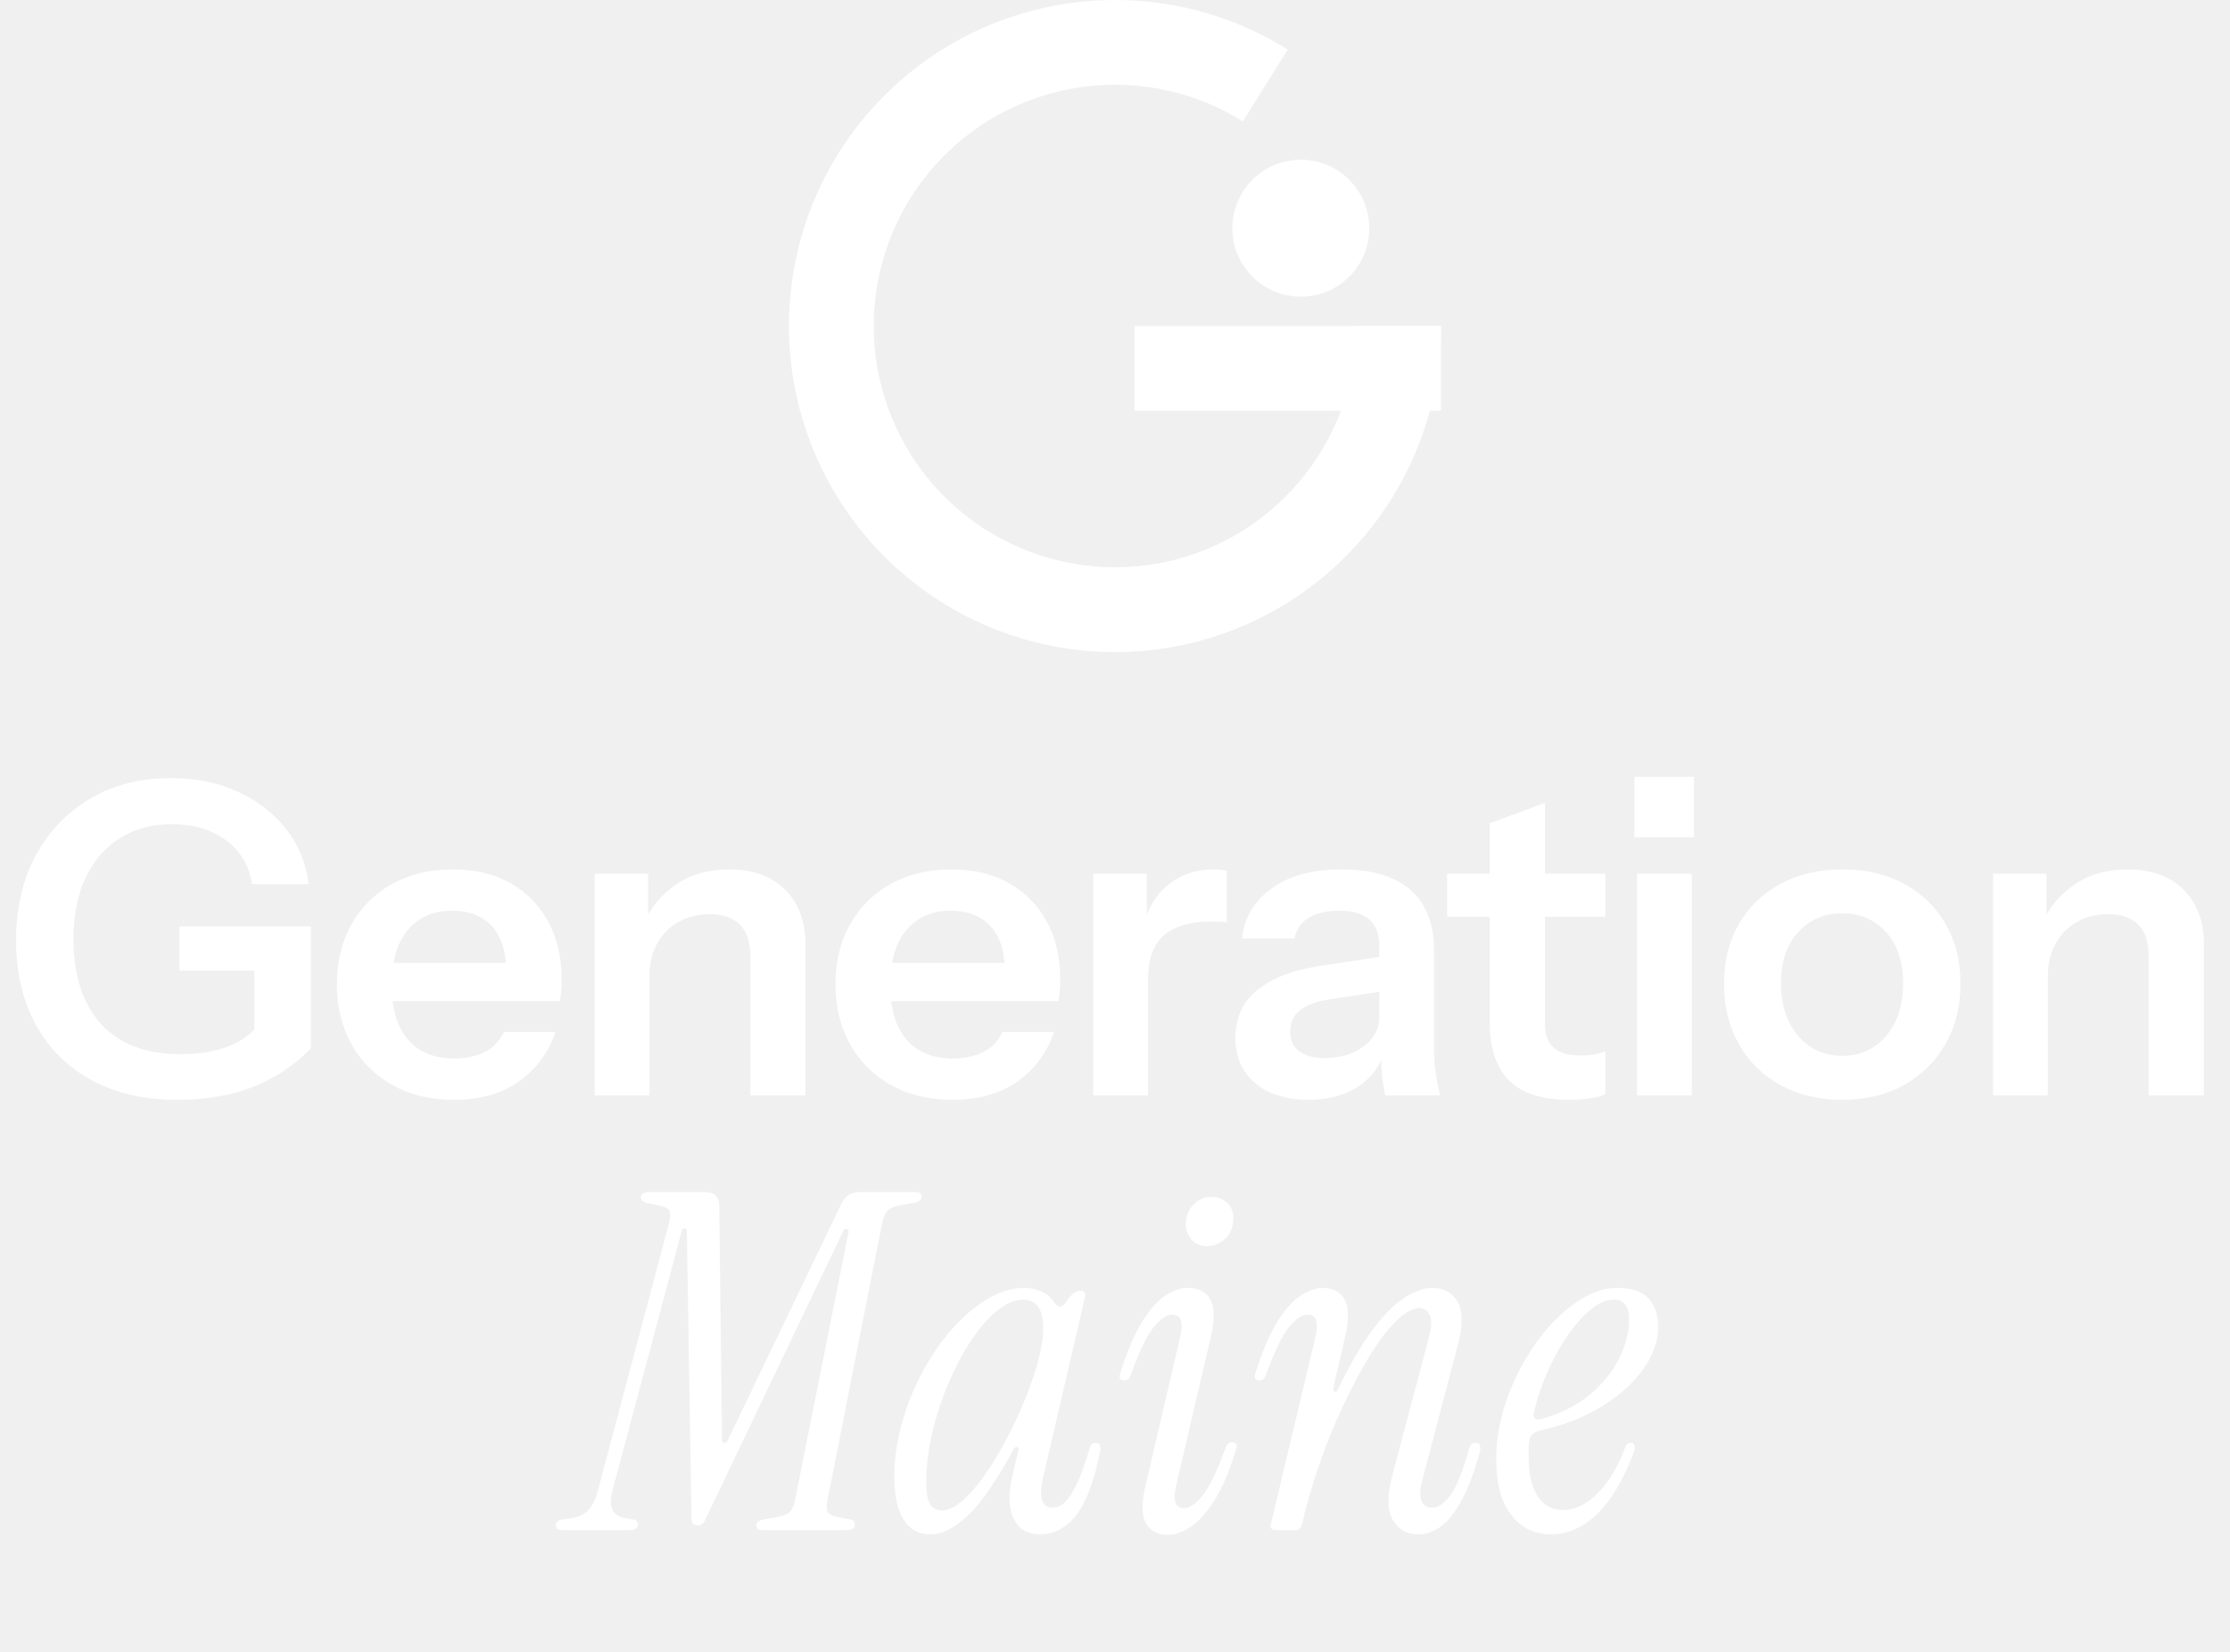
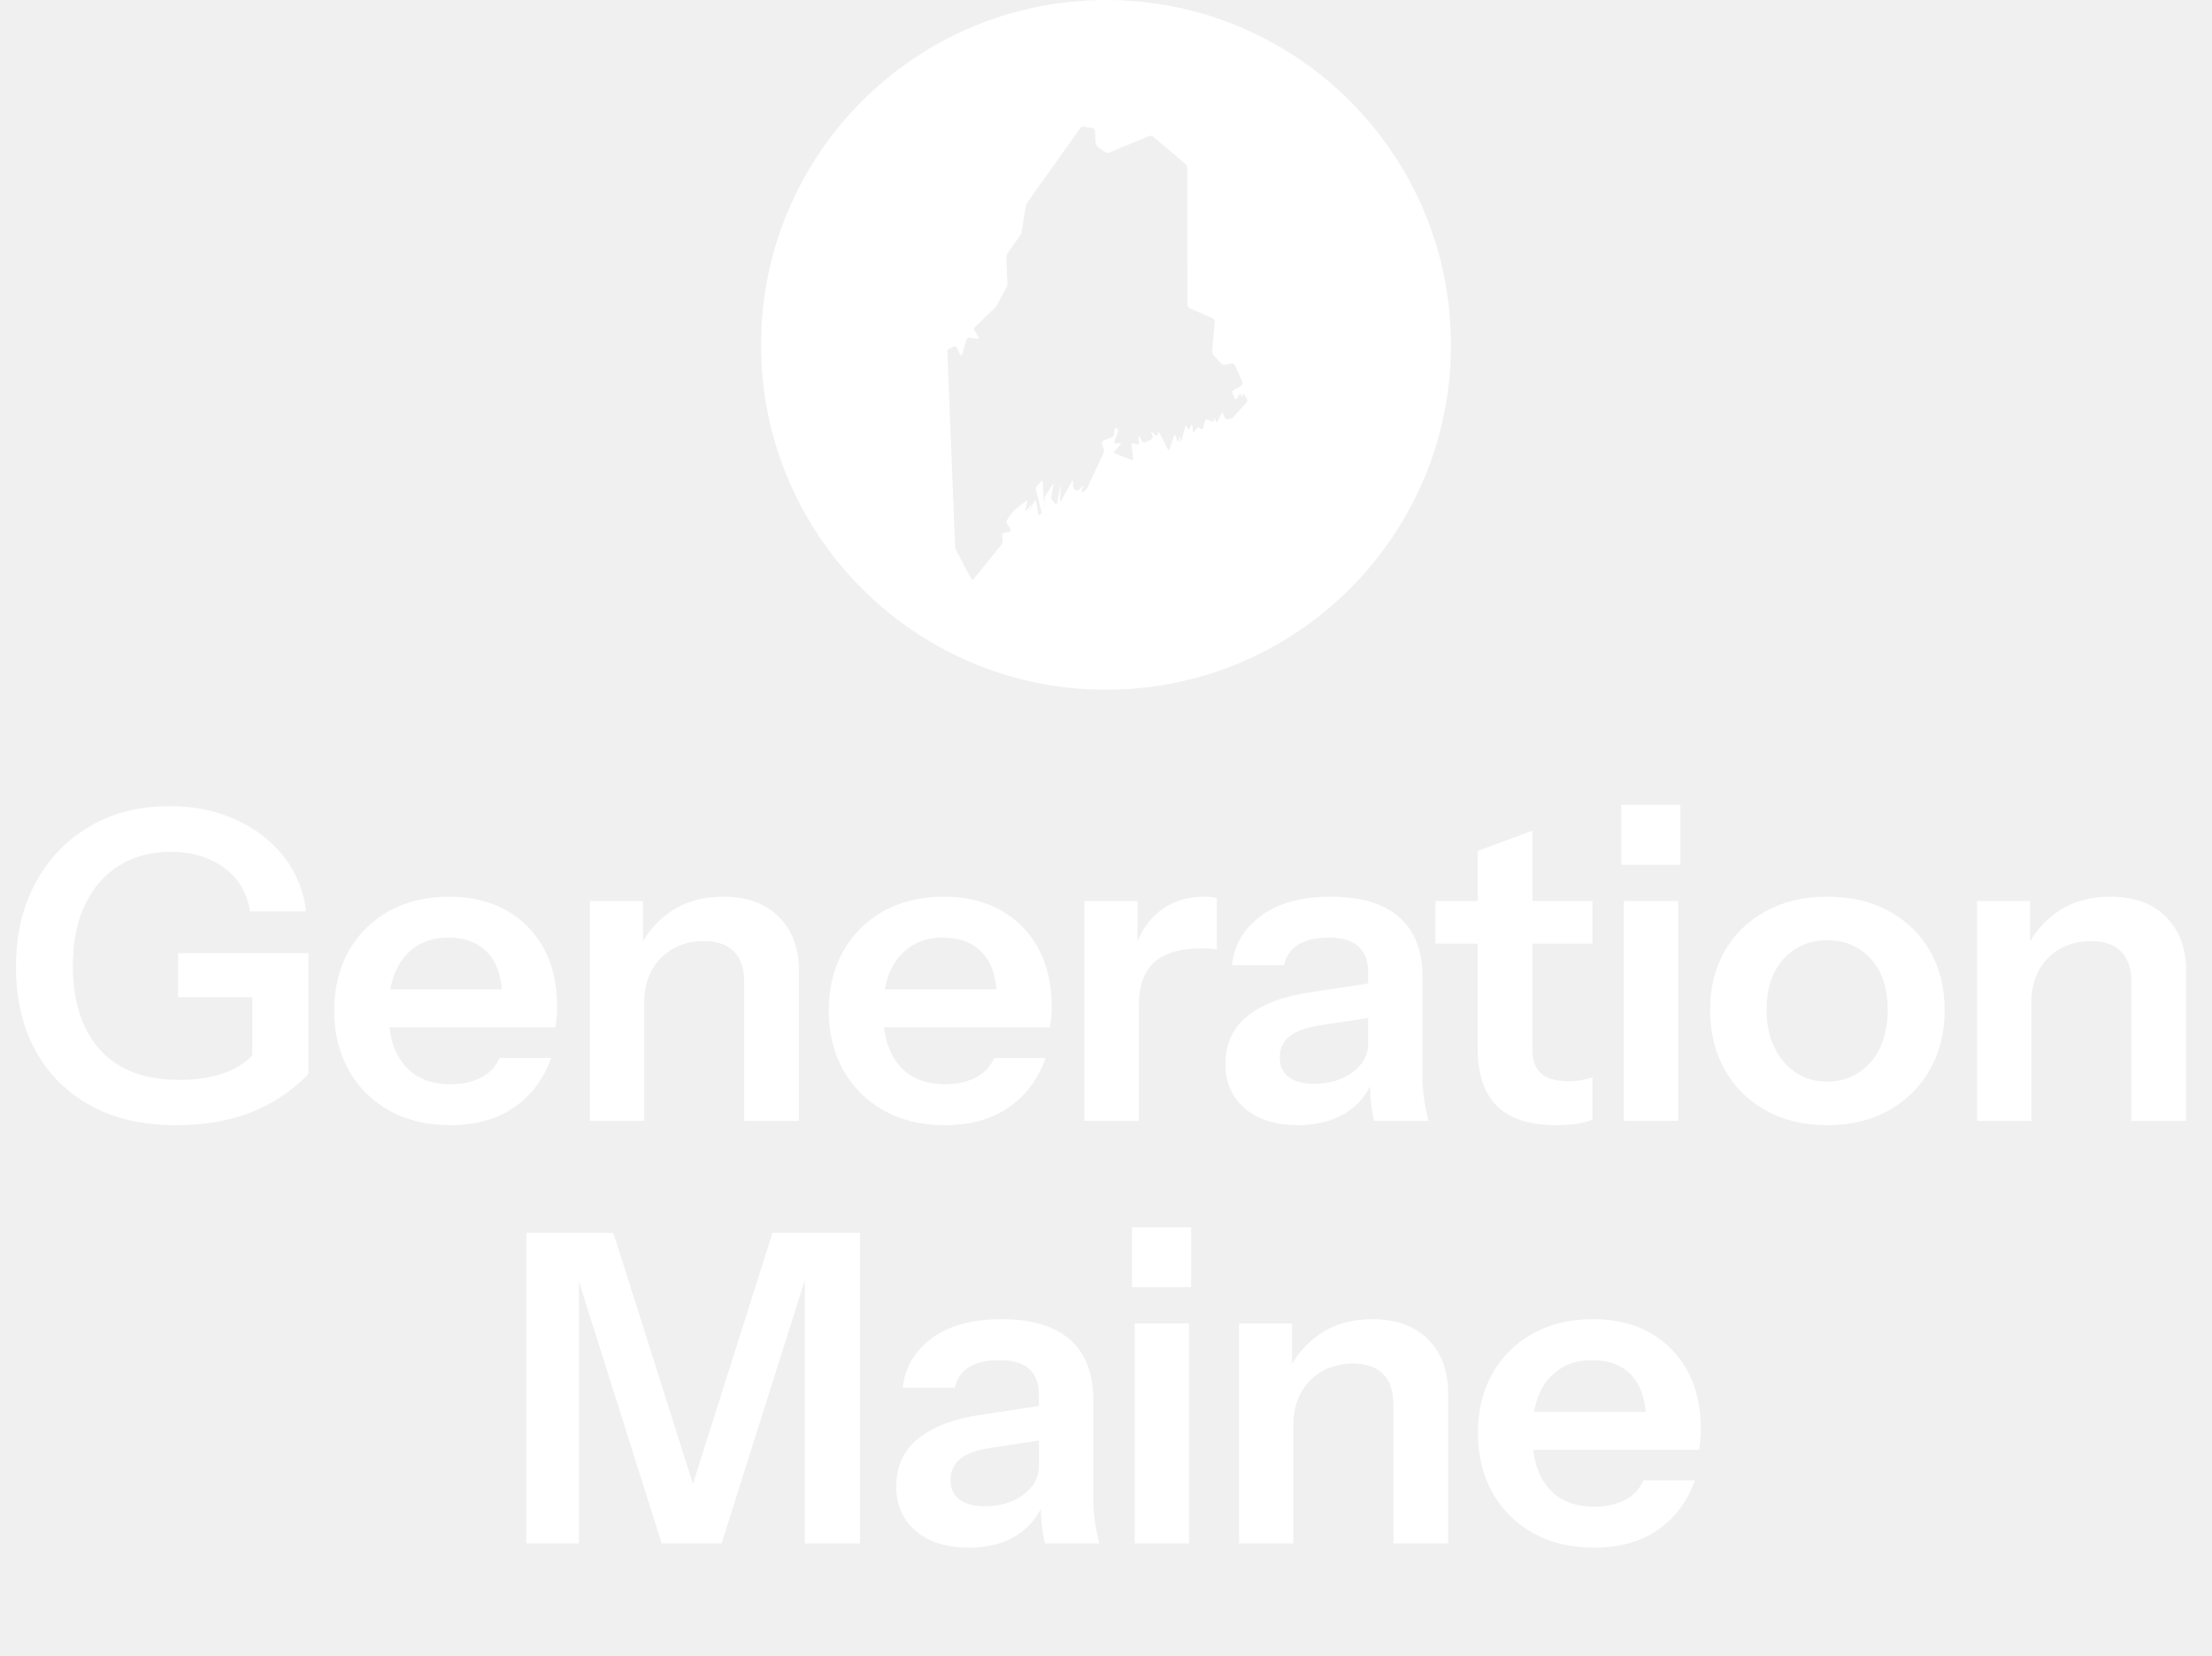
- <svg xmlns="http://www.w3.org/2000/svg" viewBox="0 0 513 380" width="513" height="380" role="img" aria-label="Generation Maine">
-   <path fill="#fff" d="M296.24 11.4 A75 75 0 1 0 331.5 75 L312 75 A55.5 55.5 0 1 1 285.91 27.93 Z" />
-   <path fill="#fff" d="M261 75 H331.5 V94.5 H261 Z" />
-   <circle cx="299.25" cy="52.5" r="15.75" fill="#fff" />
-   <path fill="#fff" d="M40.7 253Q29.3 253 21 248.45Q12.7 243.9 8.2 235.65Q3.7 227.4 3.7 216.3Q3.7 205.2 8.2 196.85Q12.7 188.5 20.7 183.75Q28.7 179 39.3 179Q47.9 179 54.75 182.15Q61.6 185.3 65.85 190.75Q70.1 196.2 71 203.4H58Q57 197 52 193.3Q47 189.6 39.5 189.6Q32.7 189.6 27.6 192.8Q22.5 196 19.7 201.9Q16.9 207.8 16.9 216Q16.9 224.4 19.75 230.35Q22.6 236.3 28.05 239.4Q33.5 242.5 41.4 242.5Q47.5 242.5 51.9 240.95Q56.3 239.4 59 236.3L71.5 241.2Q65.8 247 58.3 250Q50.8 253 40.7 253ZM58.5 241.2V220.2L61.6 223.3H41.3V213.1H71.5V241.2ZM104.4 253Q96.3 253 90.25 249.6Q84.2 246.2 80.85 240.2Q77.5 234.2 77.5 226.4Q77.5 218.6 80.85 212.65Q84.2 206.7 90.2 203.35Q96.2 200 104.2 200Q111.8 200 117.4 203.15Q123 206.3 126.1 212Q129.2 217.7 129.2 225.3Q129.2 226.7 129.1 227.9Q129 229.1 128.8 230.3H85.3V221.5H119.1L116.5 223.9Q116.5 216.7 113.2 213.1Q109.9 209.5 104 209.5Q97.6 209.5 93.85 213.9Q90.1 218.3 90.1 226.6Q90.1 234.8 93.85 239.15Q97.6 243.5 104.5 243.5Q108.5 243.5 111.5 242Q114.5 240.5 115.9 237.4H127.8Q125.3 244.6 119.35 248.8Q113.4 253 104.4 253ZM136.8 252V201H149.1V213H149.4V252ZM172.6 252V219.8Q172.6 215.1 170.2 212.7Q167.8 210.3 163.2 210.3Q159.2 210.3 156.05 212.1Q152.9 213.9 151.15 217.1Q149.4 220.3 149.4 224.5L148.1 212.3Q150.7 206.7 155.7 203.35Q160.7 200 167.7 200Q176 200 180.65 204.7Q185.3 209.4 185.3 217.2V252ZM219.1 253Q211 253 204.95 249.6Q198.9 246.2 195.55 240.2Q192.2 234.2 192.2 226.4Q192.2 218.6 195.55 212.65Q198.9 206.7 204.9 203.35Q210.9 200 218.9 200Q226.5 200 232.1 203.15Q237.7 206.3 240.8 212Q243.9 217.7 243.9 225.3Q243.9 226.7 243.8 227.9Q243.7 229.1 243.5 230.3H200V221.5H233.8L231.2 223.9Q231.2 216.7 227.9 213.1Q224.6 209.5 218.7 209.5Q212.3 209.5 208.55 213.9Q204.8 218.3 204.8 226.6Q204.8 234.8 208.55 239.15Q212.3 243.5 219.2 243.5Q223.2 243.5 226.2 242Q229.2 240.5 230.6 237.4H242.5Q240 244.6 234.05 248.8Q228.1 253 219.1 253ZM251.5 252V201H263.8V213.3H264.1V252ZM264.1 225.4 262.8 213.3Q264.6 206.8 268.9 203.4Q273.2 200 279.2 200Q281.3 200 282.2 200.4V212.3Q281.7 212.1 280.8 212.05Q279.9 212 278.6 212Q271.3 212 267.7 215.2Q264.1 218.4 264.1 225.4ZM318.7 252Q318.2 250 317.95 247.6Q317.7 245.2 317.7 241.8H317.3V217.6Q317.3 213.6 315.05 211.55Q312.8 209.5 308.2 209.5Q303.7 209.5 301.05 211.15Q298.4 212.8 297.8 215.9H285.7Q286.5 208.8 292.5 204.4Q298.5 200 308.6 200Q319.1 200 324.5 204.75Q329.9 209.5 329.9 218.7V241.8Q329.9 244.2 330.25 246.7Q330.6 249.2 331.3 252ZM301 253Q293.3 253 288.75 249.15Q284.2 245.3 284.2 238.8Q284.2 231.8 289.3 227.7Q294.4 223.6 303.7 222.2L319.6 219.8V227.8L305.8 229.9Q301.3 230.6 299.05 232.4Q296.8 234.2 296.8 237.4Q296.8 240.3 298.9 241.85Q301 243.4 304.7 243.4Q310.1 243.4 313.7 240.7Q317.3 238 317.3 234.1L318.7 241.8Q316.7 247.3 312.15 250.15Q307.6 253 301 253ZM361 253Q351.6 253 347.15 248.55Q342.7 244.1 342.7 235.2V189.4L355.4 184.7V235.5Q355.4 239.2 357.4 241Q359.4 242.8 363.7 242.8Q365.4 242.8 366.75 242.55Q368.1 242.3 369.3 241.9V251.7Q368.1 252.3 365.9 252.65Q363.7 253 361 253ZM332.9 210.9V201H369.3V210.9ZM376.6 252V201H389.2V252ZM376 192.6V178.7H389.7V192.6ZM423.8 253Q415.7 253 409.55 249.6Q403.4 246.2 400 240.15Q396.6 234.1 396.6 226.3Q396.6 218.5 400 212.6Q403.4 206.7 409.55 203.35Q415.7 200 423.8 200Q432 200 438.1 203.35Q444.2 206.7 447.6 212.6Q451 218.5 451 226.3Q451 234.1 447.55 240.15Q444.1 246.2 438 249.6Q431.9 253 423.8 253ZM423.8 242.9Q427.8 242.9 431 240.85Q434.2 238.8 436 235.05Q437.8 231.3 437.8 226.2Q437.8 218.7 433.85 214.4Q429.9 210.1 423.8 210.1Q417.7 210.1 413.7 214.4Q409.7 218.7 409.7 226.2Q409.7 231.3 411.55 235.05Q413.4 238.8 416.55 240.85Q419.7 242.9 423.8 242.9ZM458.5 252V201H470.8V213H471.1V252ZM494.3 252V219.8Q494.3 215.1 491.9 212.7Q489.5 210.3 484.9 210.3Q480.9 210.3 477.75 212.1Q474.6 213.9 472.85 217.1Q471.1 220.3 471.1 224.5L469.8 212.3Q472.4 206.7 477.4 203.35Q482.4 200 489.4 200Q497.7 200 502.35 204.7Q507 209.4 507 217.2V252Z" />
-   <path fill="#fff" d="M160.49 350.92Q159.95 350.92 159.52 350.6Q159.08 350.27 159.08 349.19L158 283.31Q158 282.56 157.52 282.56Q157.03 282.56 156.82 283.2L140.94 342.71Q140.18 345.74 140.89 347.3Q141.59 348.87 144.18 349.3L145.48 349.52Q146.77 349.62 146.77 350.7Q146.77 352 144.72 352H129.49Q127.87 352 127.87 350.92Q127.87 349.73 129.6 349.52L131.11 349.3Q134.03 348.87 135.43 347.3Q136.84 345.74 137.59 342.71L153.9 281.37Q154.44 279.1 153.9 278.34Q153.36 277.59 150.98 277.16L149.15 276.83Q147.42 276.51 147.42 275.43Q147.42 274.24 149.36 274.24H162.32Q165.46 274.24 165.46 277.48L166.1 331.16Q166.1 331.91 166.59 331.97Q167.08 332.02 167.4 331.37L193.54 276.94Q194.83 274.24 197.64 274.24H210.71Q212 274.24 212 275.32Q212 276.4 210.17 276.72L207.58 277.16Q205.2 277.59 204.34 278.34Q203.47 279.1 202.93 281.37L190.4 344.87Q189.97 347.14 190.46 347.9Q190.94 348.65 193.1 349.08L194.94 349.41Q196.02 349.52 196.34 349.89Q196.67 350.27 196.67 350.7Q196.67 352 194.72 352H175.5Q173.99 352 173.99 350.92Q173.99 349.84 175.72 349.52L178.31 349.08Q180.68 348.65 181.6 347.9Q182.52 347.14 182.95 344.87L195.16 283.64Q195.37 282.88 194.83 282.72Q194.29 282.56 193.97 283.2L162.43 349.19Q162 350.27 161.51 350.6Q161.03 350.92 160.49 350.92ZM213.95 352.97Q210.06 352.97 207.9 349.62Q205.74 346.28 205.74 339.8Q205.74 333.64 207.47 327.43Q209.2 321.22 212.22 315.6Q215.24 309.99 219.08 305.67Q222.91 301.35 227.18 298.81Q231.44 296.27 235.66 296.27Q237.71 296.27 239.54 297.08Q241.38 297.89 242.57 299.62Q243.22 300.59 243.86 300.59Q244.51 300.59 245.16 299.62Q246.35 297.89 247.1 297.41Q247.86 296.92 248.51 296.92Q249.91 296.92 249.59 298.43L239.98 339.8Q238.36 346.82 242.14 346.82Q244.62 346.82 246.62 343.47Q248.62 340.12 250.67 333.1Q250.99 331.91 252.07 331.91Q252.83 331.91 253.04 332.56Q253.26 333.21 253.04 334.07Q250.99 344.22 247.54 348.6Q244.08 352.97 239.22 352.97Q235.01 352.97 233.23 349.41Q231.44 345.84 232.85 339.69L234.25 333.75Q234.47 332.99 233.98 332.88Q233.5 332.78 233.17 333.42Q227.23 344.33 222.64 348.65Q218.05 352.97 213.95 352.97ZM216.65 347.46Q219.24 347.46 222.37 344.33Q225.5 341.2 228.58 336.23Q231.66 331.26 234.25 325.54Q236.84 319.82 238.41 314.52Q239.98 309.23 239.98 305.56Q239.98 298.97 235.33 298.97Q232.52 298.97 229.39 301.51Q226.26 304.05 223.4 308.37Q220.54 312.69 218.21 318.14Q215.89 323.6 214.49 329.48Q213.08 335.37 213.08 340.98Q213.08 344.76 214 346.11Q214.92 347.46 216.65 347.46ZM277.56 286.66Q275.51 286.66 274.16 285.2Q272.81 283.74 272.81 281.69Q272.81 278.78 274.59 277.05Q276.37 275.32 278.64 275.32Q280.8 275.32 282.26 276.67Q283.72 278.02 283.72 280.18Q283.72 283.2 281.88 284.93Q280.04 286.66 277.56 286.66ZM268.7 353.08Q265.14 353.08 263.63 350.43Q262.12 347.79 263.52 341.74L271.51 307.5Q272.05 305.13 271.67 303.78Q271.3 302.43 269.68 302.43Q267.73 302.43 265.41 305.29Q263.09 308.15 260.17 316.14Q259.74 317.55 258.66 317.55Q257.04 317.55 257.8 315.6Q260.17 308.15 262.82 303.94Q265.46 299.73 268.16 298Q270.86 296.27 273.13 296.27Q276.91 296.27 278.42 298.92Q279.94 301.56 278.53 307.61L270.54 341.85Q270 344.22 270.38 345.57Q270.76 346.92 272.38 346.92Q274.32 346.92 276.64 344.06Q278.96 341.2 281.88 333.21Q282.31 331.8 283.39 331.8Q285.01 331.8 284.26 333.75Q281.99 341.09 279.23 345.36Q276.48 349.62 273.78 351.35Q271.08 353.08 268.7 353.08ZM292.36 350.6 302.62 307.5Q303.16 305.13 302.78 303.78Q302.4 302.43 300.78 302.43Q298.84 302.43 296.51 305.29Q294.19 308.15 291.28 316.14Q290.84 317.55 289.76 317.55Q288.14 317.55 288.9 315.6Q291.28 308.15 293.92 303.94Q296.57 299.73 299.27 298Q301.97 296.27 304.24 296.27Q307.8 296.27 309.31 298.92Q310.82 301.56 309.42 307.61L306.72 319.28Q306.61 320.03 307.04 320.14Q307.48 320.25 307.8 319.6Q312.01 310.85 315.9 305.72Q319.79 300.59 323.24 298.43Q326.7 296.27 329.51 296.27Q333.5 296.27 335.34 299.51Q337.18 302.75 335.34 309.45L327.13 340.77Q326.38 343.79 327.02 345.3Q327.67 346.82 329.4 346.82Q331.56 346.82 333.67 343.95Q335.77 341.09 338.04 333.1Q338.36 331.91 339.44 331.91Q340.31 331.91 340.47 332.56Q340.63 333.21 340.42 334.07Q338.36 341.42 335.99 345.57Q333.61 349.73 331.18 351.35Q328.75 352.97 326.27 352.97Q322.38 352.97 320.44 349.73Q318.49 346.49 320.22 339.69L328.54 308.37Q329.72 304.16 328.91 302.54Q328.1 300.92 326.59 300.92Q324.22 300.92 321.19 303.89Q318.17 306.86 315.04 311.99Q311.9 317.12 308.88 323.6Q305.86 330.08 303.43 337.1Q301 344.12 299.48 350.81Q299.16 352 297.97 352H293.54Q292.03 352 292.36 350.6ZM356.83 352.97Q351.11 352.97 347.65 348.49Q344.2 344.01 344.2 335.8Q344.2 328.67 346.73 321.65Q349.27 314.63 353.38 308.91Q357.48 303.18 362.39 299.73Q367.31 296.27 371.95 296.27Q377.03 296.27 379.24 298.7Q381.46 301.13 381.46 305.24Q381.46 310.1 378.05 314.9Q374.65 319.71 368.55 323.49Q362.45 327.27 354.24 329.1Q351.86 329.64 351.76 331.8Q351.65 332.56 351.65 333.37Q351.65 334.18 351.65 334.94Q351.65 341.09 353.75 344.22Q355.86 347.36 359.53 347.36Q363.64 347.36 367.47 343.58Q371.3 339.8 373.9 332.88Q374.22 331.91 375.19 331.91Q375.84 331.91 376 332.45Q376.16 332.99 375.95 333.75Q372.49 343.25 367.58 348.11Q362.66 352.97 356.83 352.97ZM352.84 325Q352.62 325.76 353.11 326.24Q353.59 326.73 354.35 326.51Q361.04 324.68 365.58 320.95Q370.12 317.22 372.44 312.58Q374.76 307.94 374.76 303.51Q374.76 298.97 371.2 298.97Q368.06 298.97 364.39 302.64Q360.72 306.32 357.59 312.26Q354.46 318.2 352.84 325Z" />
+ <svg xmlns="http://www.w3.org/2000/svg" viewBox="0 0 513 384" width="513" height="384" role="img" aria-label="Generation Maine">
+   <mask id="gmcut11" maskUnits="userSpaceOnUse" x="176.5" y="0" width="160" height="160">
+     <rect x="176.5" y="0" width="160" height="160" fill="#fff" />
+     <path d="M219.69 81.13 Q219.69 81.13 220.26 80.86 L221.10 80.44 Q221.67 80.16 221.95 80.73 L222.68 82.25 Q222.96 82.82 223.14 82.21 L224.13 78.87 Q224.31 78.26 224.94 78.34 L226.60 78.54 Q227.22 78.62 226.89 78.08 L226.05 76.75 Q225.71 76.22 226.17 75.78 L230.54 71.61 Q231.00 71.18 231.30 70.62 L233.36 66.76 Q233.66 66.20 233.63 65.57 L233.38 59.87 Q233.35 59.23 233.71 58.71 L236.49 54.74 Q236.86 54.22 236.96 53.60 L237.88 47.98 Q237.99 47.35 238.35 46.84 L250.48 29.80 Q250.85 29.28 251.47 29.39 L253.30 29.69 Q253.93 29.79 253.96 30.42 L254.10 33.08 Q254.13 33.71 254.64 34.09 L256.19 35.25 Q256.70 35.62 257.29 35.38 L266.42 31.58 Q267.01 31.34 267.49 31.75 L274.87 37.99 Q275.35 38.40 275.35 39.03 L275.38 70.64 Q275.38 71.27 275.96 71.53 L281.18 73.80 Q281.76 74.05 281.71 74.68 L281.13 81.42 Q281.08 82.05 281.52 82.51 L283.23 84.31 Q283.67 84.76 284.28 84.61 L285.48 84.32 Q286.10 84.17 286.37 84.74 L288.14 88.55 Q288.41 89.12 287.86 89.45 L286.18 90.45 Q285.63 90.77 285.88 91.35 L286.31 92.35 Q286.56 92.93 286.88 92.38 L287.27 91.73 Q287.58 91.18 287.90 91.73 L288.03 91.94 Q288.35 92.48 288.24 91.86 L288.19 91.58 Q288.08 90.95 288.45 91.47 L289.11 92.41 Q289.47 92.93 289.05 93.40 L286.17 96.59 Q285.75 97.06 285.13 97.20 L284.94 97.24 Q284.32 97.37 284.06 96.80 L283.71 96.06 Q283.45 95.49 283.17 96.06 L282.41 97.66 Q282.13 98.23 281.96 97.62 L281.87 97.31 Q281.70 96.70 281.55 97.32 L281.52 97.41 Q281.37 98.02 280.82 97.71 L280.22 97.38 Q279.67 97.07 279.49 97.67 L279.02 99.26 Q278.83 99.87 278.38 99.42 L278.34 99.38 Q277.89 98.93 277.50 99.44 L277.10 99.96 Q276.72 100.47 276.64 99.84 L276.52 98.86 Q276.44 98.23 276.19 98.81 L275.98 99.30 Q275.73 99.88 275.44 99.32 L275.31 99.07 Q275.01 98.51 274.84 99.12 L273.93 102.41 Q273.76 103.02 273.76 102.39 L273.76 101.50 Q273.76 100.87 273.57 101.47 L273.36 102.15 Q273.17 102.75 272.98 102.15 L272.67 101.17 Q272.47 100.57 272.27 101.17 L271.27 104.09 Q271.07 104.69 270.78 104.12 L268.95 100.50 Q268.67 99.94 268.52 100.55 L268.47 100.74 Q268.33 101.36 267.89 100.90 L267.30 100.30 Q266.86 99.84 267.06 100.45 L267.27 101.10 Q267.47 101.70 266.90 101.98 L265.71 102.57 Q265.14 102.85 264.84 102.29 L264.28 101.26 Q263.97 100.70 264.03 101.33 L264.14 102.57 Q264.20 103.20 263.59 103.04 L262.95 102.86 Q262.34 102.70 262.42 103.32 L262.82 106.26 Q262.90 106.88 262.31 106.65 L258.74 105.25 Q258.15 105.02 258.58 104.55 L259.79 103.19 Q260.22 102.72 259.59 102.78 L258.86 102.85 Q258.23 102.91 258.46 102.31 L259.26 100.24 Q259.48 99.64 258.98 99.37 L258.98 99.37 Q258.48 99.09 258.45 99.72 L258.41 100.57 Q258.39 101.20 257.80 101.44 L255.92 102.21 Q255.34 102.45 255.57 103.04 L255.94 104.01 Q256.17 104.60 255.90 105.17 L252.13 113.19 Q251.86 113.76 251.28 114.02 L251.21 114.05 Q250.63 114.30 250.87 113.71 L251.15 112.99 Q251.38 112.40 250.94 112.86 L250.27 113.56 Q249.83 114.02 249.33 113.65 L249.33 113.65 Q248.83 113.27 248.86 112.64 L248.89 111.78 Q248.92 111.15 248.61 111.70 L246.12 116.04 Q245.81 116.59 245.84 115.96 L246.00 112.74 Q246.04 112.10 245.92 112.73 L245.16 116.63 Q245.04 117.25 244.64 116.76 L244.13 116.15 Q243.72 115.66 243.84 115.04 L244.30 112.57 Q244.41 111.95 244.07 112.48 L242.56 114.82 Q242.21 115.35 242.22 115.99 L242.23 117.78 Q242.23 118.41 242.19 117.78 L241.85 111.86 Q241.82 111.22 241.40 111.70 L240.53 112.70 Q240.11 113.17 240.27 113.79 L241.51 118.44 Q241.68 119.05 241.26 119.34 L241.26 119.34 Q240.85 119.63 240.74 119.00 L240.28 116.36 Q240.17 115.73 239.88 116.30 L238.67 118.65 Q238.38 119.22 238.61 118.63 L239.13 117.33 Q239.37 116.75 238.98 117.24 L238.05 118.39 Q237.65 118.89 237.80 118.27 L238.21 116.54 Q238.36 115.92 237.86 116.31 L235.52 118.09 Q235.02 118.47 234.66 118.99 L233.60 120.52 Q233.25 121.04 233.59 121.58 L234.29 122.67 Q234.64 123.20 234.02 123.34 L232.90 123.59 Q232.28 123.72 232.39 124.35 L232.54 125.20 Q232.66 125.82 232.26 126.32 L225.88 134.23 Q225.48 134.72 225.18 134.16 L221.82 127.78 Q221.52 127.22 221.50 126.59Z" fill="#000" />
+   </mask>
+   <circle cx="256.5" cy="80" r="80" fill="#fff" mask="url(#gmcut11)" />
+   <path fill="#fff" d="M40.7 261Q29.3 261 21 256.45Q12.7 251.9 8.2 243.65Q3.7 235.4 3.7 224.3Q3.7 213.2 8.2 204.85Q12.7 196.5 20.7 191.75Q28.7 187 39.3 187Q47.9 187 54.75 190.15Q61.6 193.3 65.85 198.75Q70.1 204.2 71 211.4H58Q57 205 52 201.3Q47 197.6 39.5 197.6Q32.7 197.6 27.6 200.8Q22.5 204 19.7 209.9Q16.9 215.8 16.9 224Q16.9 232.4 19.75 238.35Q22.6 244.3 28.05 247.4Q33.5 250.5 41.4 250.5Q47.5 250.5 51.9 248.95Q56.3 247.4 59 244.3L71.5 249.2Q65.8 255 58.3 258Q50.8 261 40.7 261ZM58.5 249.2V228.2L61.6 231.3H41.3V221.1H71.5V249.2ZM104.4 261Q96.3 261 90.25 257.6Q84.2 254.2 80.85 248.2Q77.5 242.2 77.5 234.4Q77.5 226.6 80.85 220.65Q84.2 214.7 90.2 211.35Q96.2 208 104.2 208Q111.8 208 117.4 211.15Q123 214.3 126.1 220Q129.2 225.7 129.2 233.3Q129.2 234.7 129.1 235.9Q129 237.1 128.8 238.3H85.3V229.5H119.1L116.5 231.9Q116.5 224.7 113.2 221.1Q109.9 217.5 104 217.5Q97.6 217.5 93.85 221.9Q90.1 226.3 90.1 234.6Q90.1 242.8 93.85 247.15Q97.6 251.5 104.5 251.5Q108.5 251.5 111.5 250Q114.5 248.5 115.9 245.4H127.8Q125.3 252.6 119.35 256.8Q113.4 261 104.4 261ZM136.8 260V209H149.1V221H149.4V260ZM172.6 260V227.8Q172.6 223.1 170.2 220.7Q167.8 218.3 163.2 218.3Q159.2 218.3 156.05 220.1Q152.9 221.9 151.15 225.1Q149.4 228.3 149.4 232.5L148.1 220.3Q150.7 214.7 155.7 211.35Q160.7 208 167.7 208Q176 208 180.65 212.7Q185.3 217.4 185.3 225.2V260ZM219.1 261Q211 261 204.95 257.6Q198.9 254.2 195.55 248.2Q192.2 242.2 192.2 234.4Q192.2 226.6 195.55 220.65Q198.9 214.7 204.9 211.35Q210.9 208 218.9 208Q226.5 208 232.1 211.15Q237.7 214.3 240.8 220Q243.9 225.7 243.9 233.3Q243.9 234.7 243.8 235.9Q243.7 237.1 243.5 238.3H200V229.5H233.8L231.2 231.9Q231.2 224.7 227.9 221.1Q224.6 217.5 218.7 217.5Q212.3 217.5 208.55 221.9Q204.8 226.3 204.8 234.6Q204.8 242.8 208.55 247.15Q212.3 251.5 219.2 251.5Q223.2 251.5 226.2 250Q229.2 248.5 230.6 245.4H242.5Q240 252.6 234.05 256.8Q228.1 261 219.1 261ZM251.5 260V209H263.8V221.3H264.1V260ZM264.1 233.4 262.8 221.3Q264.6 214.8 268.9 211.4Q273.2 208 279.2 208Q281.3 208 282.2 208.4V220.3Q281.7 220.1 280.8 220.05Q279.9 220 278.6 220Q271.3 220 267.7 223.2Q264.1 226.4 264.1 233.4ZM318.7 260Q318.2 258 317.95 255.6Q317.7 253.2 317.7 249.8H317.3V225.6Q317.3 221.6 315.05 219.55Q312.8 217.5 308.2 217.5Q303.7 217.5 301.05 219.15Q298.4 220.8 297.8 223.9H285.7Q286.5 216.8 292.5 212.4Q298.5 208 308.6 208Q319.1 208 324.5 212.75Q329.9 217.5 329.9 226.7V249.8Q329.9 252.2 330.25 254.7Q330.6 257.2 331.3 260ZM301 261Q293.3 261 288.75 257.15Q284.2 253.3 284.2 246.8Q284.2 239.8 289.3 235.7Q294.4 231.6 303.7 230.2L319.6 227.8V235.8L305.8 237.9Q301.3 238.6 299.05 240.4Q296.8 242.2 296.8 245.4Q296.8 248.3 298.9 249.85Q301 251.4 304.7 251.4Q310.1 251.4 313.7 248.7Q317.3 246 317.3 242.1L318.7 249.8Q316.7 255.3 312.15 258.15Q307.6 261 301 261ZM361 261Q351.6 261 347.15 256.55Q342.7 252.1 342.7 243.2V197.4L355.4 192.7V243.5Q355.4 247.2 357.4 249Q359.4 250.8 363.7 250.8Q365.4 250.8 366.75 250.55Q368.1 250.3 369.3 249.9V259.7Q368.1 260.3 365.9 260.65Q363.7 261 361 261ZM332.9 218.9V209H369.3V218.9ZM376.6 260V209H389.2V260ZM376 200.6V186.7H389.7V200.6ZM423.8 261Q415.7 261 409.55 257.6Q403.4 254.2 400 248.15Q396.6 242.1 396.6 234.3Q396.6 226.5 400 220.6Q403.4 214.7 409.55 211.35Q415.7 208 423.8 208Q432 208 438.1 211.35Q444.2 214.7 447.6 220.6Q451 226.5 451 234.3Q451 242.1 447.55 248.15Q444.1 254.2 438 257.6Q431.9 261 423.8 261ZM423.8 250.9Q427.8 250.9 431 248.85Q434.2 246.8 436 243.05Q437.8 239.3 437.8 234.2Q437.8 226.7 433.85 222.4Q429.9 218.1 423.8 218.1Q417.7 218.1 413.7 222.4Q409.7 226.7 409.7 234.2Q409.7 239.3 411.55 243.05Q413.4 246.8 416.55 248.85Q419.7 250.9 423.8 250.9ZM458.5 260V209H470.8V221H471.1V260ZM494.3 260V227.8Q494.3 223.1 491.9 220.7Q489.5 218.3 484.9 218.3Q480.9 218.3 477.75 220.1Q474.6 221.9 472.85 225.1Q471.1 228.3 471.1 232.5L469.8 220.3Q472.4 214.7 477.4 211.35Q482.4 208 489.4 208Q497.7 208 502.35 212.7Q507 217.4 507 225.2V260Z" />
+   <path fill="#fff" d="M122.05 358V286H142.25L164.25 355.4H157.15L179.15 286H199.45V358H186.65V290.3H188.75L167.35 358H153.45L132.25 290.9H134.25V358ZM242.35 358Q241.85 356 241.6 353.6Q241.35 351.2 241.35 347.8H240.95V323.6Q240.95 319.6 238.7 317.55Q236.45 315.5 231.85 315.5Q227.35 315.5 224.7 317.15Q222.05 318.8 221.45 321.9H209.35Q210.15 314.8 216.15 310.4Q222.15 306 232.25 306Q242.75 306 248.15 310.75Q253.55 315.5 253.55 324.7V347.8Q253.55 350.2 253.9 352.7Q254.25 355.2 254.95 358ZM224.65 359Q216.95 359 212.4 355.15Q207.85 351.3 207.85 344.8Q207.85 337.8 212.95 333.7Q218.05 329.6 227.35 328.2L243.25 325.8V333.8L229.45 335.9Q224.95 336.6 222.7 338.4Q220.45 340.2 220.45 343.4Q220.45 346.3 222.55 347.85Q224.65 349.4 228.35 349.4Q233.75 349.4 237.35 346.7Q240.95 344 240.95 340.1L242.35 347.8Q240.35 353.3 235.8 356.15Q231.25 359 224.65 359ZM263.15 358V307H275.75V358ZM262.55 298.6V284.7H276.25V298.6ZM287.35 358V307H299.65V319H299.95V358ZM323.15 358V325.8Q323.15 321.1 320.75 318.7Q318.35 316.3 313.75 316.3Q309.75 316.3 306.6 318.1Q303.45 319.9 301.7 323.1Q299.95 326.3 299.95 330.5L298.65 318.3Q301.25 312.7 306.25 309.35Q311.25 306 318.25 306Q326.55 306 331.2 310.7Q335.85 315.4 335.85 323.2V358ZM369.65 359Q361.55 359 355.5 355.6Q349.45 352.2 346.1 346.2Q342.75 340.2 342.75 332.4Q342.75 324.6 346.1 318.65Q349.45 312.7 355.45 309.35Q361.45 306 369.45 306Q377.05 306 382.65 309.15Q388.25 312.3 391.35 318Q394.45 323.7 394.45 331.3Q394.45 332.7 394.35 333.9Q394.25 335.1 394.05 336.3H350.55V327.5H384.35L381.75 329.9Q381.75 322.7 378.45 319.1Q375.15 315.5 369.25 315.5Q362.85 315.5 359.1 319.9Q355.35 324.3 355.35 332.6Q355.35 340.8 359.1 345.15Q362.85 349.5 369.75 349.5Q373.75 349.5 376.75 348Q379.75 346.5 381.15 343.4H393.05Q390.55 350.6 384.6 354.8Q378.65 359 369.65 359Z" />
</svg>
